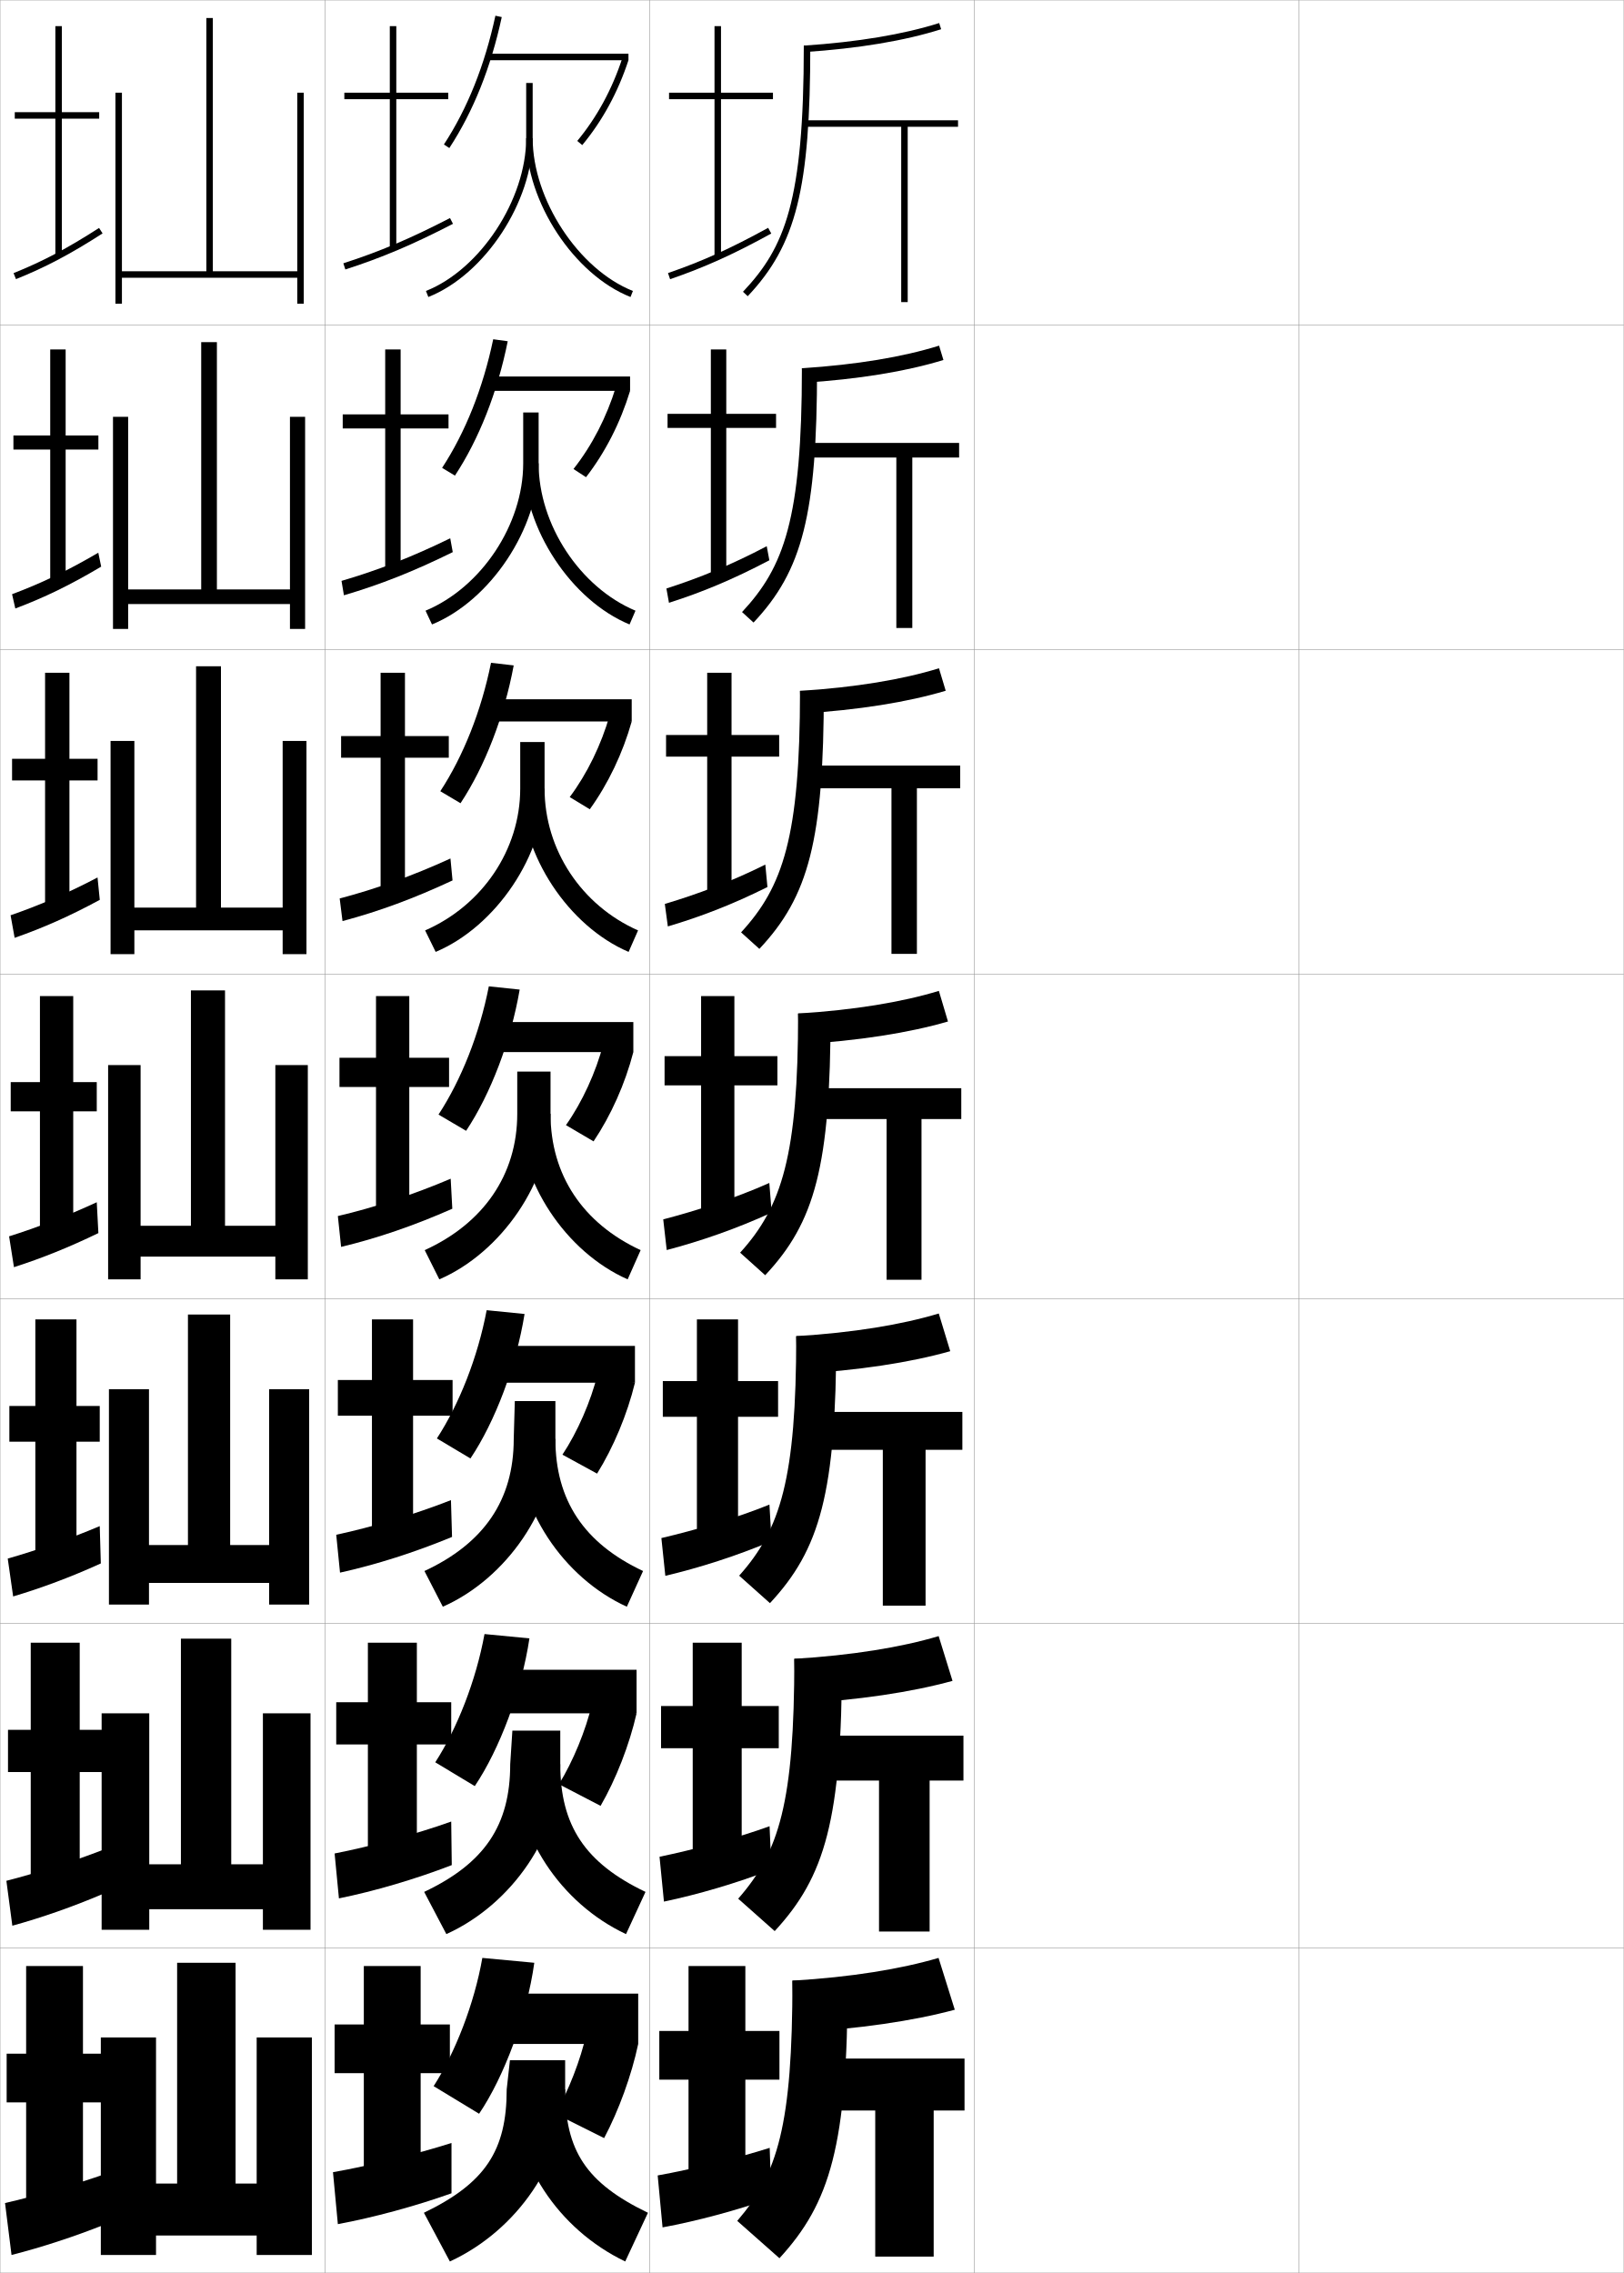
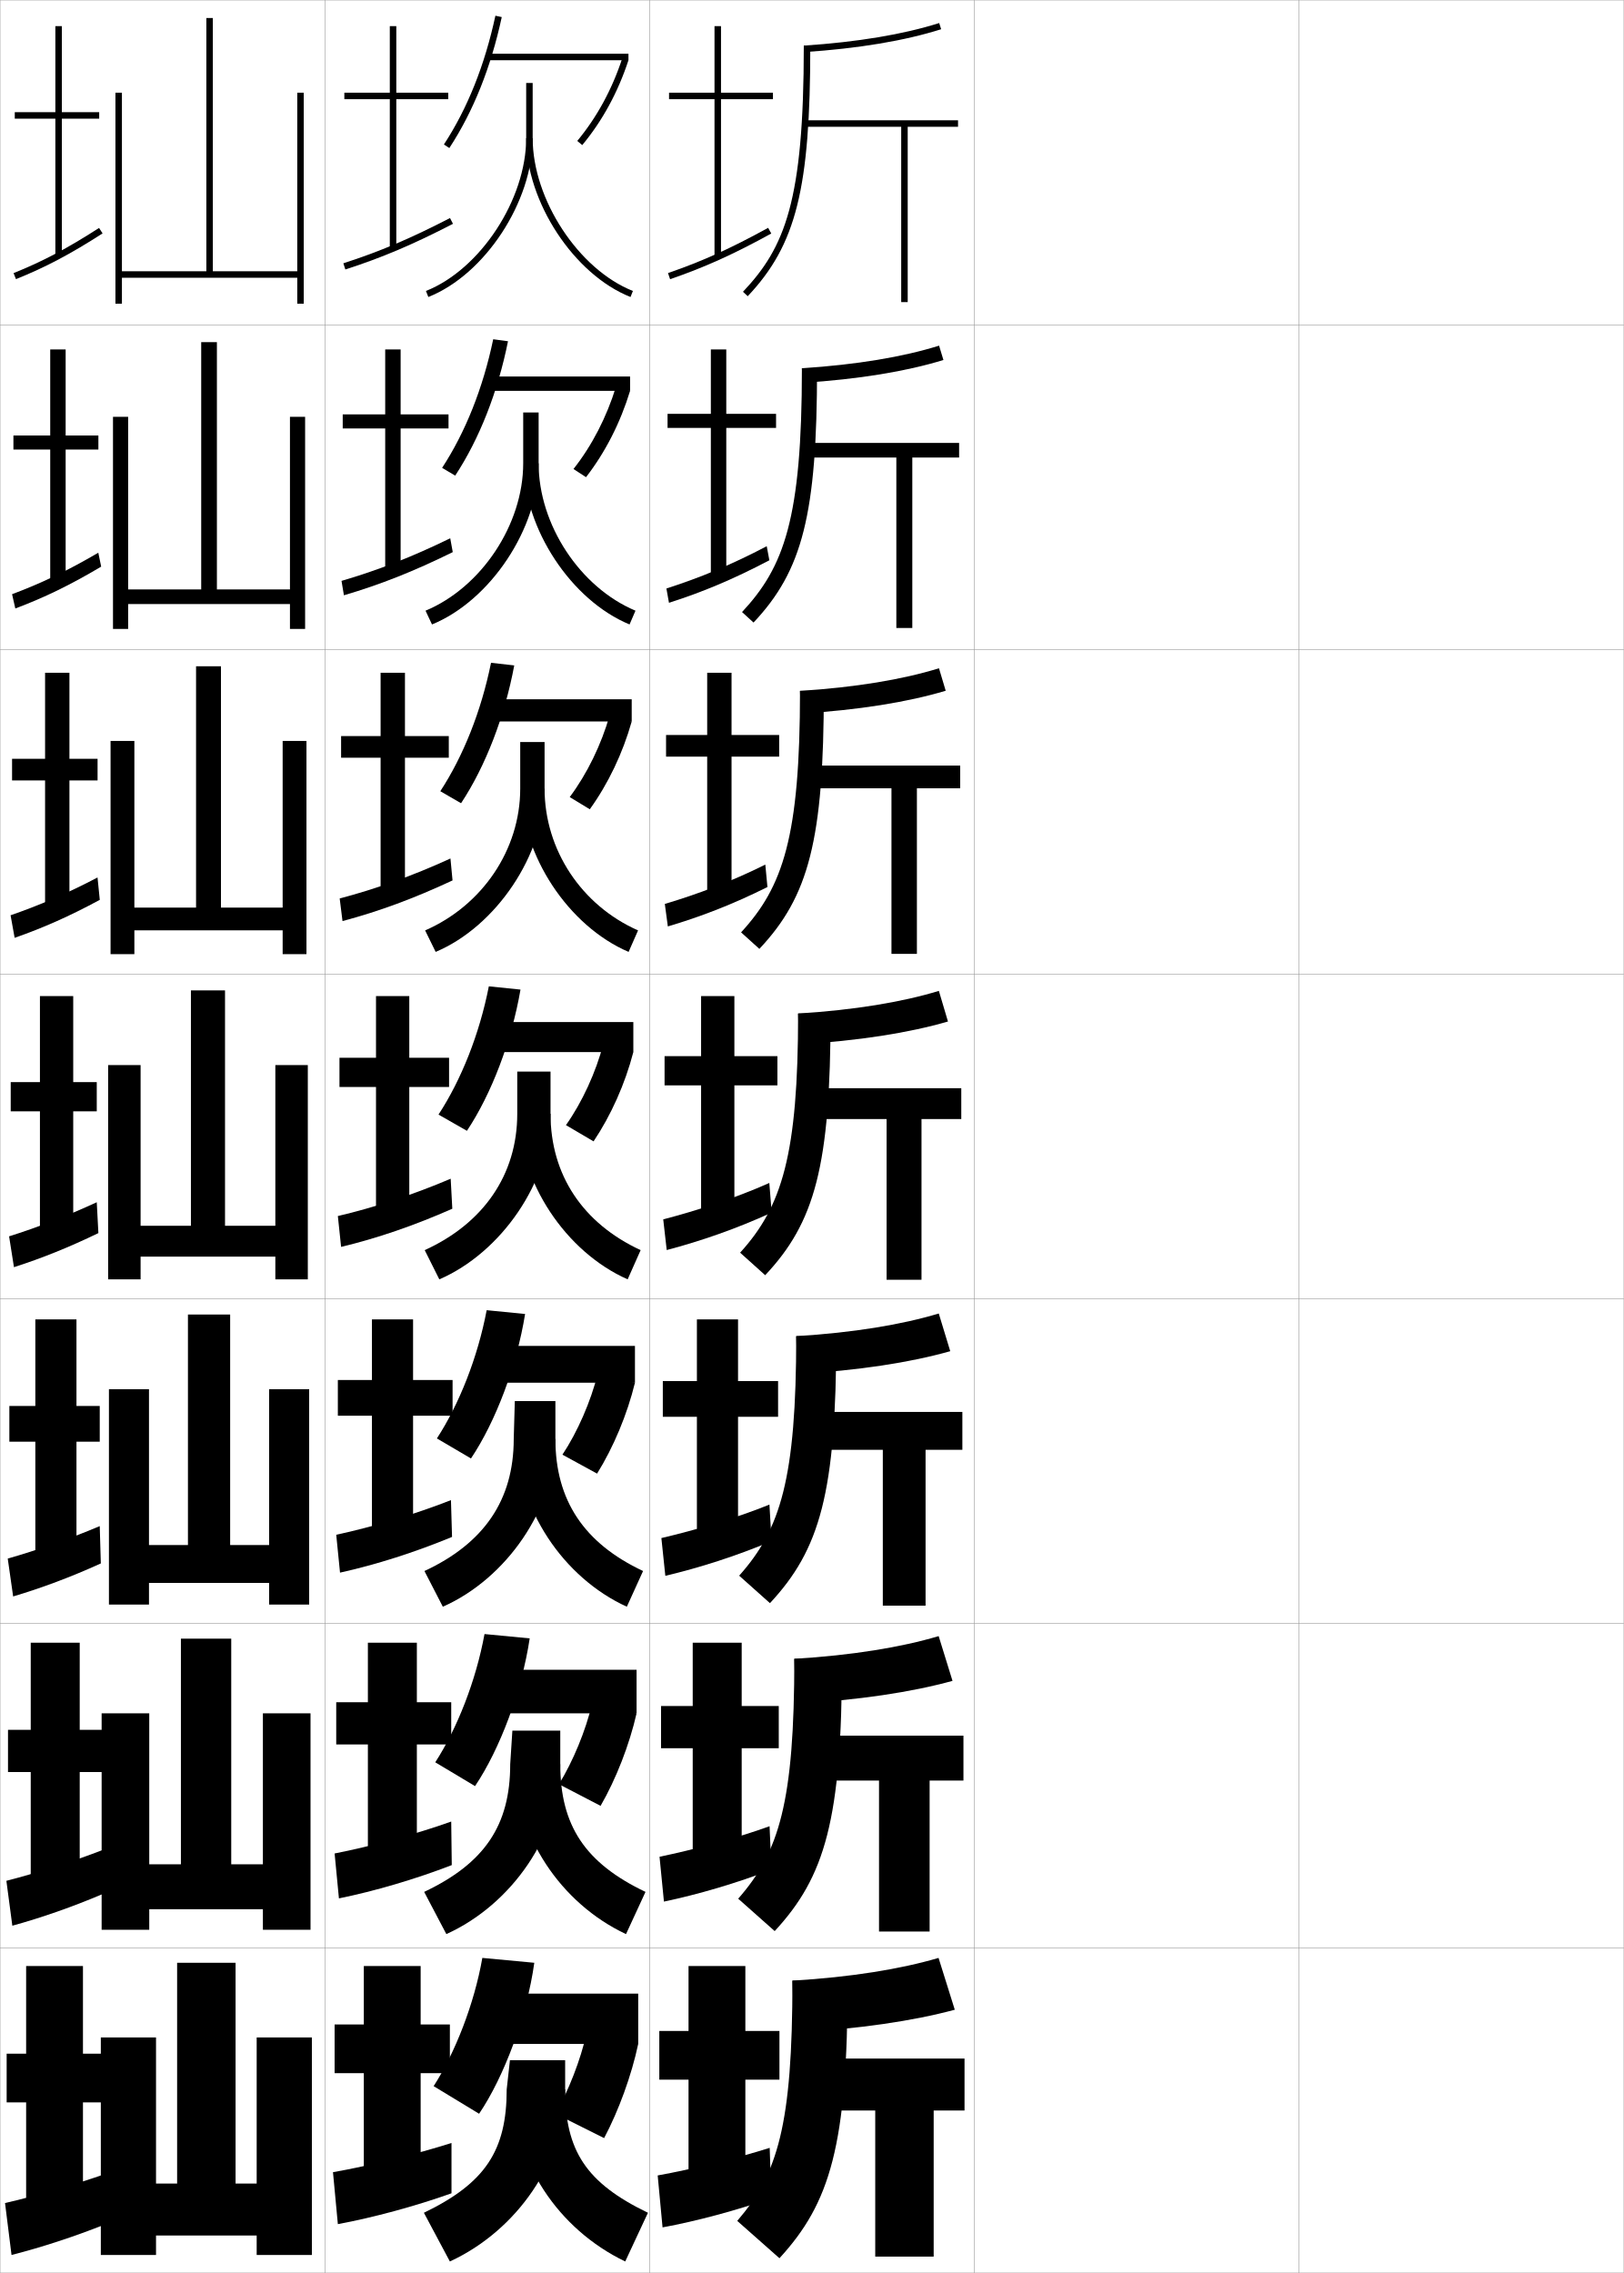
<svg xmlns="http://www.w3.org/2000/svg" width="500.1" height="700.1" viewBox="0 0 500.1 700.1" overflow="visible" enable-background="new 0 0 500.1 700.1" xml:space="preserve">
  <g id="glyphs">
    <g>
      <rect x="0.05" y="0.05" fill="none" stroke="#999999" stroke-width="0.1" width="100" height="100" />
      <rect x="0.05" y="100.05" fill="none" stroke="#999999" stroke-width="0.1" width="100" height="100" />
      <rect x="0.05" y="200.05" fill="none" stroke="#999999" stroke-width="0.1" width="100" height="100" />
      <rect x="0.05" y="300.05" fill="none" stroke="#999999" stroke-width="0.1" width="100" height="100" />
      <rect x="0.05" y="400.05" fill="none" stroke="#999999" stroke-width="0.1" width="100" height="100" />
      <rect x="0.05" y="500.05" fill="none" stroke="#999999" stroke-width="0.1" width="100" height="100" />
      <rect x="0.05" y="600.05" fill="none" stroke="#999999" stroke-width="0.1" width="100" height="100" />
      <rect x="100.05" y="0.05" fill="none" stroke="#999999" stroke-width="0.1" width="100" height="100" />
      <rect x="100.05" y="100.05" fill="none" stroke="#999999" stroke-width="0.1" width="100" height="100" />
      <rect x="100.05" y="200.05" fill="none" stroke="#999999" stroke-width="0.1" width="100" height="100" />
      <rect x="100.05" y="300.05" fill="none" stroke="#999999" stroke-width="0.1" width="100" height="100" />
      <rect x="100.05" y="400.05" fill="none" stroke="#999999" stroke-width="0.1" width="100" height="100" />
      <rect x="100.05" y="500.05" fill="none" stroke="#999999" stroke-width="0.1" width="100" height="100" />
      <rect x="100.05" y="600.05" fill="none" stroke="#999999" stroke-width="0.1" width="100" height="100" />
      <rect x="200.05" y="0.05" fill="none" stroke="#999999" stroke-width="0.1" width="100" height="100" />
      <rect x="200.05" y="100.05" fill="none" stroke="#999999" stroke-width="0.1" width="100" height="100" />
      <rect x="200.05" y="200.05" fill="none" stroke="#999999" stroke-width="0.1" width="100" height="100" />
      <rect x="200.05" y="300.05" fill="none" stroke="#999999" stroke-width="0.1" width="100" height="100" />
      <rect x="200.05" y="400.05" fill="none" stroke="#999999" stroke-width="0.1" width="100" height="100" />
      <rect x="200.05" y="500.05" fill="none" stroke="#999999" stroke-width="0.1" width="100" height="100" />
      <rect x="200.05" y="600.05" fill="none" stroke="#999999" stroke-width="0.1" width="100" height="100" />
      <rect x="300.05" y="0.05" fill="none" stroke="#999999" stroke-width="0.1" width="100" height="100" />
      <rect x="300.05" y="100.05" fill="none" stroke="#999999" stroke-width="0.1" width="100" height="100" />
      <rect x="300.05" y="200.05" fill="none" stroke="#999999" stroke-width="0.1" width="100" height="100" />
      <rect x="300.05" y="300.05" fill="none" stroke="#999999" stroke-width="0.1" width="100" height="100" />
      <rect x="300.05" y="400.05" fill="none" stroke="#999999" stroke-width="0.1" width="100" height="100" />
      <rect x="300.05" y="500.05" fill="none" stroke="#999999" stroke-width="0.1" width="100" height="100" />
      <rect x="300.05" y="600.05" fill="none" stroke="#999999" stroke-width="0.1" width="100" height="100" />
      <rect x="400.05" y="0.05" fill="none" stroke="#999999" stroke-width="0.1" width="100" height="100" />
      <rect x="400.05" y="100.05" fill="none" stroke="#999999" stroke-width="0.1" width="100" height="100" />
      <rect x="400.05" y="200.05" fill="none" stroke="#999999" stroke-width="0.1" width="100" height="100" />
      <rect x="400.05" y="300.05" fill="none" stroke="#999999" stroke-width="0.1" width="100" height="100" />
      <rect x="400.05" y="400.05" fill="none" stroke="#999999" stroke-width="0.1" width="100" height="100" />
      <rect x="400.05" y="500.05" fill="none" stroke="#999999" stroke-width="0.1" width="100" height="100" />
      <rect x="400.05" y="600.05" fill="none" stroke="#999999" stroke-width="0.1" width="100" height="100" />
    </g>
    <g>
      <g>
        <path d="M247.55,14.05l0.133,1.996c16.744-1.116,30.932-3.484,42.169-7.043       l-0.604-1.906C278.163,10.606,264.134,12.945,247.55,14.05z" />
        <path d="M247.55,14.05c0,47.894-5.777,62.096-18.727,75.813l1.453,1.373       c14.951-15.837,19.273-33.149,19.273-77.187H247.55z" />
        <polygon points="295.05,37.05 247.859,37.05 247.859,39.05 277.55,39.05        277.55,93.05 279.55,93.05 279.55,39.05 295.05,39.05 " />
      </g>
      <g>
        <path d="M290.551,110.879l-1.336-4.416c-11.167,3.494-25.417,5.863-42.249,6.961       l0.194,4.497C264.422,116.812,279.06,114.417,290.551,110.879z" />
        <path d="M251.633,113.425c0,45.034-4.507,62.348-19.562,78.323l-3.542-3.23       c12.929-13.87,18.438-28.663,18.438-75.093H251.633z" />
        <polygon points="248.224,136.424 248.224,140.924 276.05,140.924 276.05,193.425        280.966,193.425 280.966,140.924 295.383,140.924 295.383,136.424 " />
      </g>
      <g>
        <path d="M291.251,212.755l-2.068-6.924c-11.25,3.477-25.72,5.877-42.799,6.969       l0.255,6.998C264.418,218.696,279.506,216.274,291.251,212.755z" />
        <path d="M253.717,212.8c0,46.031-4.692,63.347-19.851,79.46l-5.632-5.087       c12.91-14.021,18.149-29.406,18.149-74.373H253.717z" />
        <polygon points="248.589,235.8 248.589,242.8 274.55,242.8 274.55,293.8        282.383,293.8 282.383,242.8 295.717,242.8 295.717,235.8 " />
      </g>
      <g>
        <path d="M291.95,314.632l-2.801-9.434c-11.332,3.461-26.021,5.891-43.35,6.977       l0.316,9.498C264.414,320.579,279.951,318.13,291.95,314.632z" />
        <path d="M255.8,312.175c0,47.027-4.877,64.346-20.14,80.597l-7.721-6.943       c12.89-14.174,17.86-30.149,17.86-73.653H255.8z" />
        <polygon points="248.954,335.175 248.954,344.675 273.05,344.675 273.05,394.175        283.8,394.175 283.8,344.675 296.05,344.675 296.05,335.175 " />
      </g>
      <g>
        <path d="M292.651,416.175l-3.534-11.609c-11.414,3.445-26.323,5.905-43.9,6.985       l0.377,11.665C264.411,422.129,280.397,419.652,292.651,416.175z" />
        <path d="M257.551,411.551c0,48.308-5.062,65.74-20.427,82.23l-9.48-8.462       c12.756-14.292,17.574-29.924,17.574-73.769H257.551z" />
        <polygon points="249.32,434.884 249.32,446.55 271.884,446.55 271.884,494.55        285.051,494.55 285.051,446.55 296.384,446.55 296.384,434.884 " />
      </g>
      <g>
        <path d="M293.35,517.718l-4.267-13.785c-11.496,3.428-26.626,5.919-44.45,6.992       l0.438,13.833C264.405,523.679,280.843,521.175,293.35,517.718z" />
        <path d="M259.3,510.925c0,49.59-5.245,67.136-20.713,83.866l-11.24-9.981       c12.623-14.409,17.287-29.697,17.287-73.885H259.3z" />
        <polygon points="249.685,534.592 249.685,548.425 270.717,548.425 270.717,594.925        286.3,594.925 286.3,548.425 296.717,548.425 296.717,534.592 " />
      </g>
      <g>
        <path d="M294.05,619.01l-5-15.96c-11.578,3.411-26.928,5.933-45,7l0.5,16       C264.401,624.978,281.288,622.447,294.05,619.01z" />
        <path d="M261.05,610.05c0,50.87-5.43,68.53-21,85.5l-13-11.5       c12.489-14.526,17-29.471,17-74H261.05z" />
        <polygon points="250.05,634.05 250.05,650.05 269.55,650.05 269.55,695.05        287.55,695.05 287.55,650.05 297.05,650.05 297.05,634.05 " />
      </g>
    </g>
    <g>
      <g>
        <polygon points="238.05,28.55 222.05,28.55 222.05,8.05 220.05,8.05        220.05,28.55 206.05,28.55 206.05,30.55 220.05,30.55 220.05,79.55        222.05,79.55 222.05,30.55 238.05,30.55 " />
        <path d="M205.726,84.104l0.648,1.891c10.584-3.633,19.611-7.709,31.158-14.069       l-0.965-1.752C225.128,76.475,216.192,80.511,205.726,84.104z" />
      </g>
      <g>
        <polygon points="223.674,107.633 218.924,107.633 218.924,127.467 205.59,127.467        205.59,131.8 218.924,131.8 218.924,178.3 223.674,178.3 223.674,131.8        239.007,131.8 239.007,127.467 223.674,127.467 " />
        <path d="M205.237,181.262l0.791,4.409c10.351-3.315,19.757-7.233,30.916-13.101       l-0.811-4.334C225.175,174.003,215.502,177.961,205.237,181.262z" />
      </g>
      <g>
        <polygon points="225.297,207.217 217.797,207.217 217.797,226.383 205.13,226.383        205.13,233.05 217.797,233.05 217.797,277.05 225.297,277.05 225.297,233.05        239.964,233.05 239.964,226.383 225.297,226.383 " />
        <path d="M204.748,278.419l0.932,6.927c10.118-2.998,19.903-6.757,30.673-12.132       l-0.656-6.915C225.223,271.532,214.812,275.411,204.748,278.419z" />
      </g>
    </g>
    <g>
      <g>
        <polygon points="229.55,605.55 212.05,605.55 212.05,625.55 203.05,625.55        203.05,640.55 212.05,640.55 212.05,672.05 229.55,672.05 229.55,640.55        240.05,640.55 240.05,625.55 229.55,625.55 " />
        <path d="M237.05,661.55c-9.675,3.097-24.159,6.661-34.5,8.5l1.5,16       c10.434-1.91,22.947-5.269,33.5-9L237.05,661.55z" />
      </g>
      <g>
        <polygon points="228.423,505.966 213.34,505.966 213.34,525.466 203.59,525.466        203.59,538.466 213.34,538.466 213.34,573.3 228.423,573.3 228.423,538.466        239.84,538.466 239.84,525.466 228.423,525.466 " />
        <path d="M203.119,571.892l1.358,13.815c10.459-2.197,22.392-5.675,33.109-9.845       l-0.578-13.375C227.041,566.117,213.481,569.761,203.119,571.892z" />
      </g>
      <g>
        <polygon points="227.297,406.383 214.63,406.383 214.63,425.383 204.13,425.383        204.13,436.383 214.63,436.383 214.63,474.55 227.297,474.55 227.297,436.383        239.63,436.383 239.63,425.383 227.297,425.383 " />
        <path d="M203.689,473.734l1.216,11.631c10.484-2.484,21.835-6.082,32.719-10.69       l-0.655-11.25C226.707,467.589,214.072,471.311,203.689,473.734z" />
      </g>
      <g>
        <polygon points="226.171,306.8 215.921,306.8 215.921,325.3 204.671,325.3        204.671,334.3 215.921,334.3 215.921,375.8 226.171,375.8 226.171,334.3        239.421,334.3 239.421,325.3 226.171,325.3 " />
        <path d="M204.259,375.577l1.074,9.445c10.51-2.771,21.279-6.488,32.328-11.535       l-0.732-9.125C226.372,369.061,214.663,372.86,204.259,375.577z" />
      </g>
    </g>
    <g>
      <g>
        <polygon points="25.55,605.55 8.05,605.55 8.05,632.55 2.05,632.55        2.05,647.55 8.05,647.55 8.05,682.55 25.55,682.55 25.55,647.55        32.55,647.55 32.55,632.55 25.55,632.55 " />
        <path d="M32.55,669.55c-8.736,3.084-21.797,6.911-31,9l2,16       c9.182-2.331,19.512-5.704,29-9.5V669.55z" />
      </g>
      <g>
        <polygon points="24.549,505.966 9.466,505.966 9.466,532.8 2.466,532.8        2.466,545.8 9.466,545.8 9.466,581.883 24.549,581.883 24.549,545.8        31.633,545.8 31.633,532.8 24.549,532.8 " />
        <path d="M1.966,579.3l1.833,13.833c8.971-2.468,18.664-5.844,28-9.833       l-0.167-13.5C22.837,573.23,10.945,577.017,1.966,579.3z" />
      </g>
      <g>
        <polygon points="23.55,406.383 10.883,406.383 10.883,433.05 2.883,433.05        2.883,444.05 10.883,444.05 10.883,481.217 23.55,481.217 23.55,444.05        30.717,444.05 30.717,433.05 23.55,433.05 " />
        <path d="M2.383,480.05l1.667,11.667c8.76-2.605,17.816-5.983,27-10.167l-0.333-11.5       C21.861,473.828,11.138,477.573,2.383,480.05z" />
      </g>
      <g>
        <polygon points="22.55,306.8 12.3,306.8 12.3,333.3 3.3,333.3        3.3,342.3 12.3,342.3 12.3,380.55 22.55,380.55 22.55,342.3        29.8,342.3 29.8,333.3 22.55,333.3 " />
        <path d="M2.8,380.8l1.5,9.5c8.549-2.742,16.969-6.123,26-10.5l-0.5-9.5       C20.885,374.425,11.33,378.129,2.8,380.8z" />
      </g>
      <g>
        <polygon points="21.383,207.216 13.883,207.216 13.883,233.716 3.716,233.716        3.716,240.383 13.883,240.383 13.883,279.883 21.383,279.883 21.383,240.383        30.049,240.383 30.049,233.716 21.383,233.716 " />
        <path d="M3.258,281.907l1.249,6.951c8.718-3.041,16.907-6.655,26.223-11.695       l-0.694-6.894C20.835,275.118,11.923,278.93,3.258,281.907z" />
      </g>
      <g>
        <polygon points="20.216,107.633 15.467,107.633 15.467,134.133 4.133,134.133        4.133,138.466 15.467,138.466 15.467,179.216 20.216,179.216 20.216,138.466        30.3,138.466 30.3,134.133 20.216,134.133 " />
        <path d="M3.718,183.015l0.998,4.404c8.888-3.339,16.846-7.187,26.445-12.892       l-0.888-4.288C20.787,175.811,12.517,179.732,3.718,183.015z" />
      </g>
      <g>
        <polygon points="30.55,34.55 19.05,34.55 19.05,8.05 17.05,8.05        17.05,34.55 4.55,34.55 4.55,36.55 17.05,36.55 17.05,78.55        19.05,78.55 19.05,36.55 30.55,36.55 " />
        <path d="M4.177,84.122l0.746,1.855c9.058-3.638,16.784-7.719,26.668-14.087       l-1.082-1.682C20.737,76.504,13.109,80.534,4.177,84.122z" />
      </g>
    </g>
    <polygon points="79.05,627.55 79.05,672.55 72.55,672.55 72.55,604.55      54.55,604.55 54.55,672.55 48.05,672.55 48.05,627.55 31.05,627.55      31.05,694.55 48.05,694.55 48.05,688.55 79.05,688.55 79.05,694.55      96.05,694.55 96.05,627.55 " />
    <polygon points="31.3,527.717 31.3,594.383 45.966,594.383 45.966,588.05      80.966,588.05 80.966,594.383 95.633,594.383 95.633,527.717 80.966,527.717      80.966,574.217 71.216,574.217 71.216,504.716 55.716,504.716 55.716,574.217      45.966,574.217 45.966,527.717 " />
    <polygon points="33.55,427.883 33.55,494.217 45.883,494.217 45.883,487.55      82.883,487.55 82.883,494.217 95.216,494.217 95.216,427.883 82.883,427.883      82.883,475.883 70.883,475.883 70.883,404.883 57.883,404.883 57.883,475.883      45.883,475.883 45.883,427.883 " />
    <g>
      <polygon points="91.55,28.55 91.55,83.55 65.55,83.55 65.55,5.55       63.55,5.55 63.55,83.55 37.55,83.55 37.55,28.55 35.55,28.55       35.55,93.55 37.55,93.55 37.55,85.55 91.55,85.55 91.55,93.55       93.55,93.55 93.55,28.55 " />
      <polygon points="34.8,128.383 34.8,193.716 39.466,193.716 39.466,186.05       89.299,186.05 89.299,193.716 93.966,193.716 93.966,128.383 89.299,128.383       89.299,181.549 66.8,181.549 66.8,105.383 61.966,105.383 61.966,181.549       39.466,181.549 39.466,128.383 " />
      <polygon points="34.05,228.216 34.05,293.883 41.383,293.883 41.383,286.55       87.05,286.55 87.05,293.883 94.383,293.883 94.383,228.216 87.05,228.216       87.05,279.55 68.05,279.55 68.05,205.216 60.383,205.216 60.383,279.55       41.383,279.55 41.383,228.216 " />
      <polygon points="33.3,328.05 33.3,394.05 43.3,394.05 43.3,387.05       84.8,387.05 84.8,394.05 94.8,394.05 94.8,328.05 84.8,328.05       84.8,377.55 69.3,377.55 69.3,305.05 58.8,305.05 58.8,377.55       43.3,377.55 43.3,328.05 " />
    </g>
    <g>
      <g>
        <path d="M164.55,604.55c-2.242,16.223-9.29,35.109-17,46.5l-14-8.5       c6.61-10.273,12.498-25.271,15-39.5L164.55,604.55z" />
        <rect x="152.55" y="614.05" width="44" height="15.5" />
        <path d="M196.55,629.55c-2.023,9.62-6.028,20.586-10.5,29l-15-7.5       c3.991-6.913,7.839-16.839,9.5-24.5L196.55,629.55z" />
        <path d="M130.55,681.55l8,15c20.682-9.542,35.5-30.886,35.5-53v-9h-17l-1,9       C156.05,662.454,149.391,672.453,130.55,681.55z" />
        <path d="M192.55,696.55c-20.767-9.994-34.5-30.813-34.5-53h16c0,18.822,6.402,28.781,25.5,38       L192.55,696.55z" />
      </g>
      <g>
-         <path d="M163.05,504.633c-2.405,16.103-9.179,34.128-16.833,45.5l-12.167-7.333       c6.729-10.399,12.535-25.103,15.167-39.5L163.05,504.633z" />
+         <path d="M163.133,504.633c-2.405,16.103-9.178,34.128-16.833,45.5l-12.25-7.333       c6.729-10.399,12.535-25.103,15.167-39.5L163.133,504.633z" />
        <rect x="152.133" y="514.3" width="43.917" height="13.416" />
        <path d="M196.049,527.716c-2.19,9.669-6.321,20.241-11.083,28.5l-12.833-6.666       c4.335-6.977,8.302-16.667,10.167-24.667L196.049,527.716z" />
        <path d="M130.633,582.717l6.833,13c20.137-9.104,35.083-30.636,35.083-52.334v-10.333       h-14.75l-0.667,10.333C157.133,562.283,149.18,573.927,130.633,582.717z" />
        <path d="M192.799,595.717c-20.208-9.48-34.167-30.576-34.167-52.334h13.917       c0,18.832,7.594,30.441,26.25,39.334L192.799,595.717z" />
      </g>
      <g>
-         <path d="M161.55,404.717c-2.568,15.982-9.066,33.146-16.667,44.5l-10.333-6.167       c6.847-10.525,12.572-24.934,15.333-39.5L161.55,404.717z" />
+         <path d="M161.717,404.717c-2.568,15.982-9.067,33.146-16.667,44.5l-10.5-6.167       c6.847-10.525,12.572-24.934,15.333-39.5L161.717,404.717z" />
        <rect x="151.717" y="414.55" width="43.833" height="11.333" />
        <path d="M195.55,425.883c-2.357,9.718-6.615,19.896-11.667,28l-10.667-5.833       c4.678-7.039,8.766-16.495,10.833-24.833L195.55,425.883z" />
        <path d="M130.716,483.883l5.667,11c19.593-8.663,34.667-30.385,34.667-51.666v-11.667       h-12.5l-0.333,11.667C158.216,462.113,148.971,475.401,130.716,483.883z" />
        <path d="M193.05,494.883c-19.649-8.965-33.833-30.337-33.833-51.666h11.833       c0,18.842,8.785,32.102,27,40.666L193.05,494.883z" />
      </g>
      <g>
-         <path d="M160.05,304.8c-2.73,15.862-8.955,32.164-16.5,43.5l-8.5-5       c6.965-10.651,12.609-24.765,15.5-39.5L160.05,304.8z" />
+         <path d="M160.3,304.8c-2.73,15.862-8.955,32.164-16.5,43.5l-8.75-5       c6.965-10.651,12.609-24.765,15.5-39.5L160.3,304.8z" />
        <rect x="151.3" y="314.8" width="43.75" height="9.25" />
        <path d="M195.05,324.05c-2.524,9.767-6.908,19.55-12.25,27.5l-8.5-5       c5.021-7.103,9.229-16.323,11.5-25L195.05,324.05z" />
        <path d="M130.8,385.05l4.5,9c19.049-8.225,34.25-30.135,34.25-51v-13h-10.25v13       C159.3,361.942,148.761,376.875,130.8,385.05z" />
        <path d="M193.3,394.05c-19.091-8.45-33.5-30.099-33.5-51h9.75       c0,18.852,9.977,33.762,27.75,42L193.3,394.05z" />
      </g>
      <g>
-         <path d="M135.604,243.701c7.059-10.793,12.6-24.65,15.62-39.555l6.985,0.807       c-2.931,15.736-8.891,31.128-16.38,42.446L135.604,243.701z" />
+         <path d="M135.604,243.701c7.059-10.793,12.6-24.65,15.62-39.555l7.152,0.807       c-2.931,15.736-8.891,31.128-16.38,42.446L135.604,243.701z" />
        <rect x="150.883" y="215.383" width="43.667" height="6.833" />
        <path d="M175.46,245.503c5.364-7.166,9.725-16.171,12.29-25.162l6.8,1.875       c-2.759,9.797-7.278,19.25-12.91,27.046L175.46,245.503z" />
        <path d="M130.927,286.573l3.246,6.62c18.504-7.785,33.543-29.861,33.543-50.31       v-14.333h-7.5v14.333C160.216,261.771,148.478,278.912,130.927,286.573z" />
        <path d="M160.549,242.883h7.167c0,18.861,11.364,35.986,28.79,43.69l-2.913,6.62       C175.061,285.257,160.549,263.356,160.549,242.883z" />
      </g>
      <g>
-         <path d="M136.159,144.102c7.152-10.936,12.59-24.536,15.739-39.609l4.47,0.613       c-3.131,15.61-8.826,30.091-16.26,41.391L136.159,144.102z" />
+         <path d="M136.159,144.102c7.152-10.936,12.59-24.536,15.739-39.609l4.554,0.613       c-3.131,15.61-8.826,30.091-16.261,41.391L136.159,144.102z" />
        <rect x="150.466" y="115.967" width="43.583" height="4.417" />
        <path d="M176.62,144.458c5.708-7.229,10.221-16.019,13.08-25.323l4.35,1.249       c-2.995,9.828-7.648,18.951-13.57,26.592L176.62,144.458z" />
        <path d="M131.054,188.097l1.992,4.24c17.96-7.346,32.837-29.587,32.837-49.62       v-15.667h-4.75v15.667C161.133,161.601,148.196,180.949,131.054,188.097z" />
        <path d="M161.3,142.716h4.583c0,18.871,12.75,38.211,29.829,45.38l-1.825,4.24       C175.913,184.916,161.3,162.761,161.3,142.716z" />
      </g>
      <g>
        <path d="M136.713,44.503l1.674,1.094c7.38-11.282,12.81-24.854,16.141-40.337       l-1.955-0.42C149.294,20.081,143.958,33.426,136.713,44.503z" />
        <rect x="150.05" y="16.55" width="43.5" height="2" />
        <path d="M177.78,43.411l1.539,1.277c6.213-7.486,11-16.28,14.23-26.139       l-1.9-0.623C188.497,27.545,183.831,36.119,177.78,43.411z" />
        <path d="M162.05,25.55v17c0,18.88-14.137,40.436-30.869,47.07l0.738,1.859       c17.416-6.906,32.131-29.313,32.131-48.93v-17H162.05z" />
        <path d="M162.05,42.55c0,19.616,14.715,42.023,32.131,48.93l0.738-1.859       c-16.732-6.635-30.869-28.19-30.869-47.07H162.05z" />
      </g>
    </g>
    <g>
      <g>
        <polygon points="129.55,605.55 112.05,605.55 112.05,623.55 103.05,623.55        103.05,638.55 112.05,638.55 112.05,671.05 129.55,671.05 129.55,638.55        138.55,638.55 138.55,623.55 129.55,623.55 " />
        <path d="M139.05,660.05c-10.235,3.279-25.553,7.092-36.5,9l1.5,16       c10.901-2.017,23.975-5.562,35-9.5V660.05z" />
      </g>
      <g>
        <polygon points="128.383,505.966 113.3,505.966 113.3,524.3 103.55,524.3        103.55,537.3 113.3,537.3 113.3,571.966 128.383,571.966 128.383,537.3        138.967,537.3 138.967,524.3 128.383,524.3 " />
        <path d="M103.05,570.884l1.333,13.832c10.976-2.227,23.515-5.908,34.75-10.25       l-0.167-13.416C128.406,564.833,114.045,568.752,103.05,570.884z" />
      </g>
      <g>
        <polygon points="127.216,406.383 114.55,406.383 114.55,425.05 104.05,425.05        104.05,436.05 114.55,436.05 114.55,472.883 127.216,472.883 127.216,436.05        139.383,436.05 139.383,425.05 127.216,425.05 " />
        <path d="M103.55,472.717l1.167,11.666c11.05-2.438,23.055-6.255,34.5-11       l-0.333-11.333C127.999,466.338,114.592,470.362,103.55,472.717z" />
      </g>
    </g>
    <g>
      <g>
        <polygon points="138.05,28.55 122.05,28.55 122.05,8.05 120.05,8.05        120.05,28.55 106.05,28.55 106.05,30.55 120.05,30.55 120.05,76.55        122.05,76.55 122.05,30.55 138.05,30.55 " />
        <path d="M105.743,81.098l0.613,1.903c11.262-3.631,20.866-7.706,33.152-14.062       l-0.918-1.777C126.408,73.465,116.892,77.503,105.743,81.098z" />
      </g>
      <g>
        <polygon points="123.383,107.633 118.633,107.633 118.633,127.633 105.55,127.633        105.55,131.966 118.633,131.966 118.633,175.633 123.383,175.633 123.383,131.966        138.133,131.966 138.133,127.633 123.383,127.633 " />
        <path d="M105.178,178.915l0.742,4.436c11.216-3.304,21.443-7.338,33.518-13.292       l-0.778-4.268C126.802,171.59,116.307,175.659,105.178,178.915z" />
      </g>
      <g>
        <polygon points="124.716,207.217 117.216,207.217 117.216,226.716 105.05,226.716        105.05,233.383 117.216,233.383 117.216,274.716 124.716,274.716 124.716,233.383        138.216,233.383 138.216,226.716 124.716,226.716 " />
        <path d="M104.614,276.732l0.871,6.968c11.17-2.977,22.019-6.97,33.884-12.521       l-0.64-6.759C127.197,269.716,115.724,273.816,104.614,276.732z" />
      </g>
      <g>
        <polygon points="126.05,306.8 115.8,306.8 115.8,325.8 104.55,325.8        104.55,334.8 115.8,334.8 115.8,373.8 126.05,373.8 126.05,334.8        138.3,334.8 138.3,325.8 126.05,325.8 " />
        <path d="M104.05,374.55l1,9.5c11.124-2.649,22.595-6.603,34.25-11.75l-0.5-9.25       C127.591,367.842,115.14,371.973,104.05,374.55z" />
      </g>
    </g>
  </g>
</svg>
